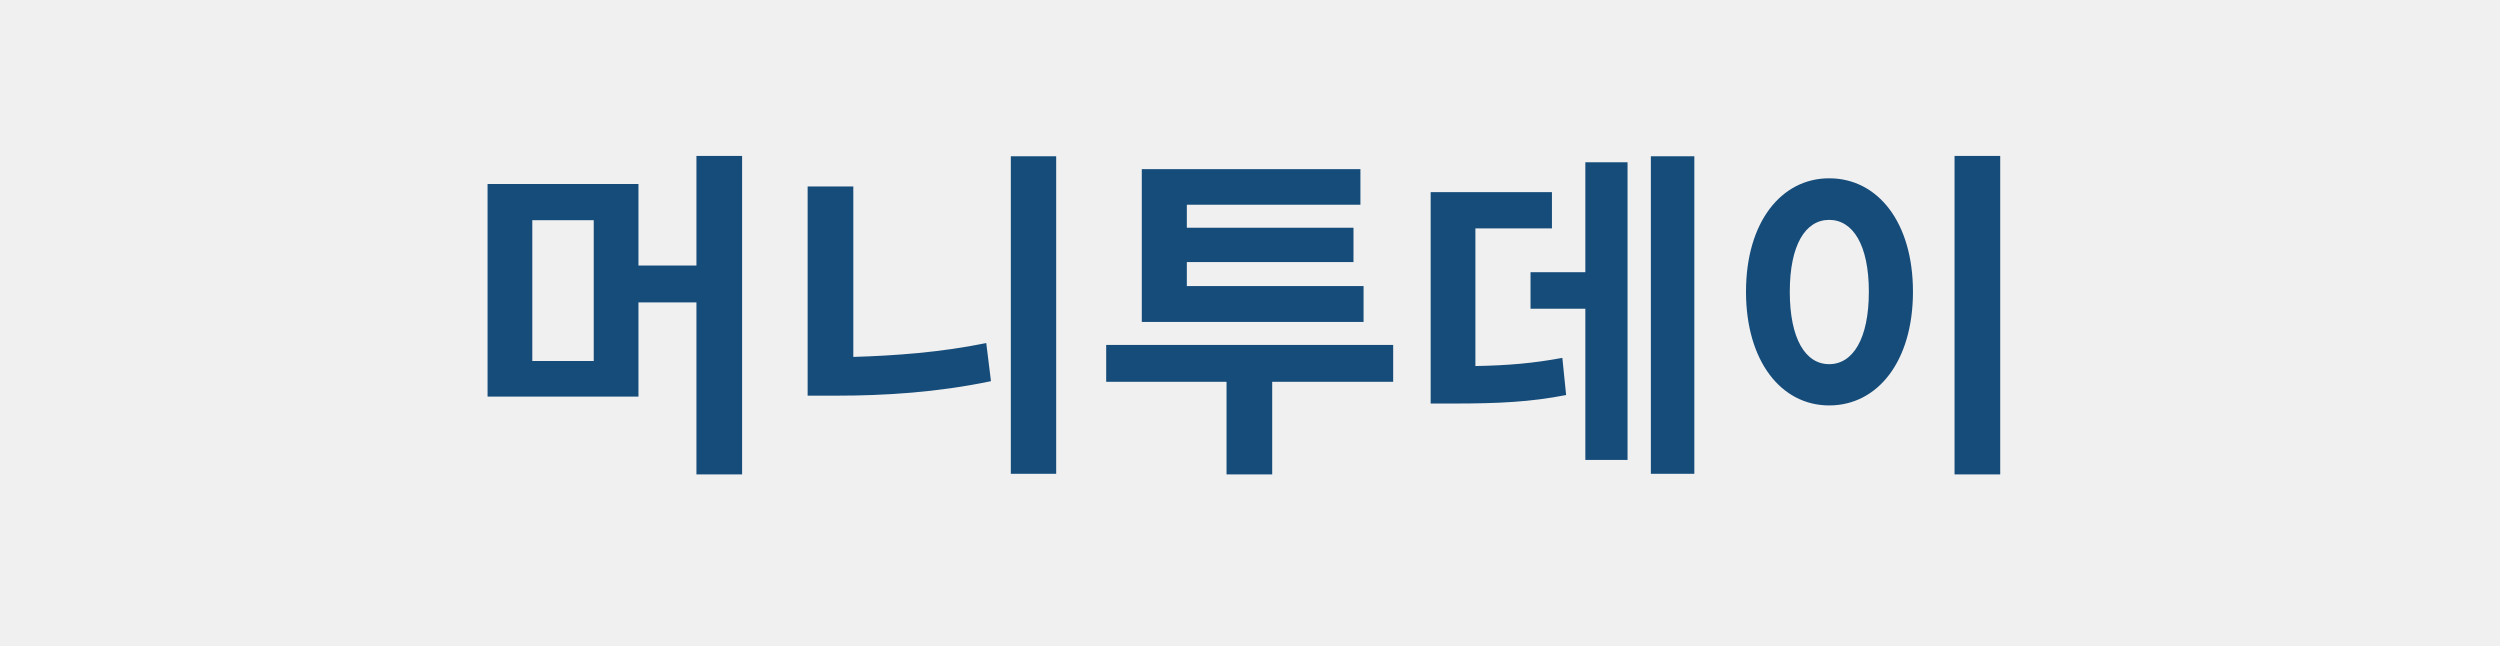
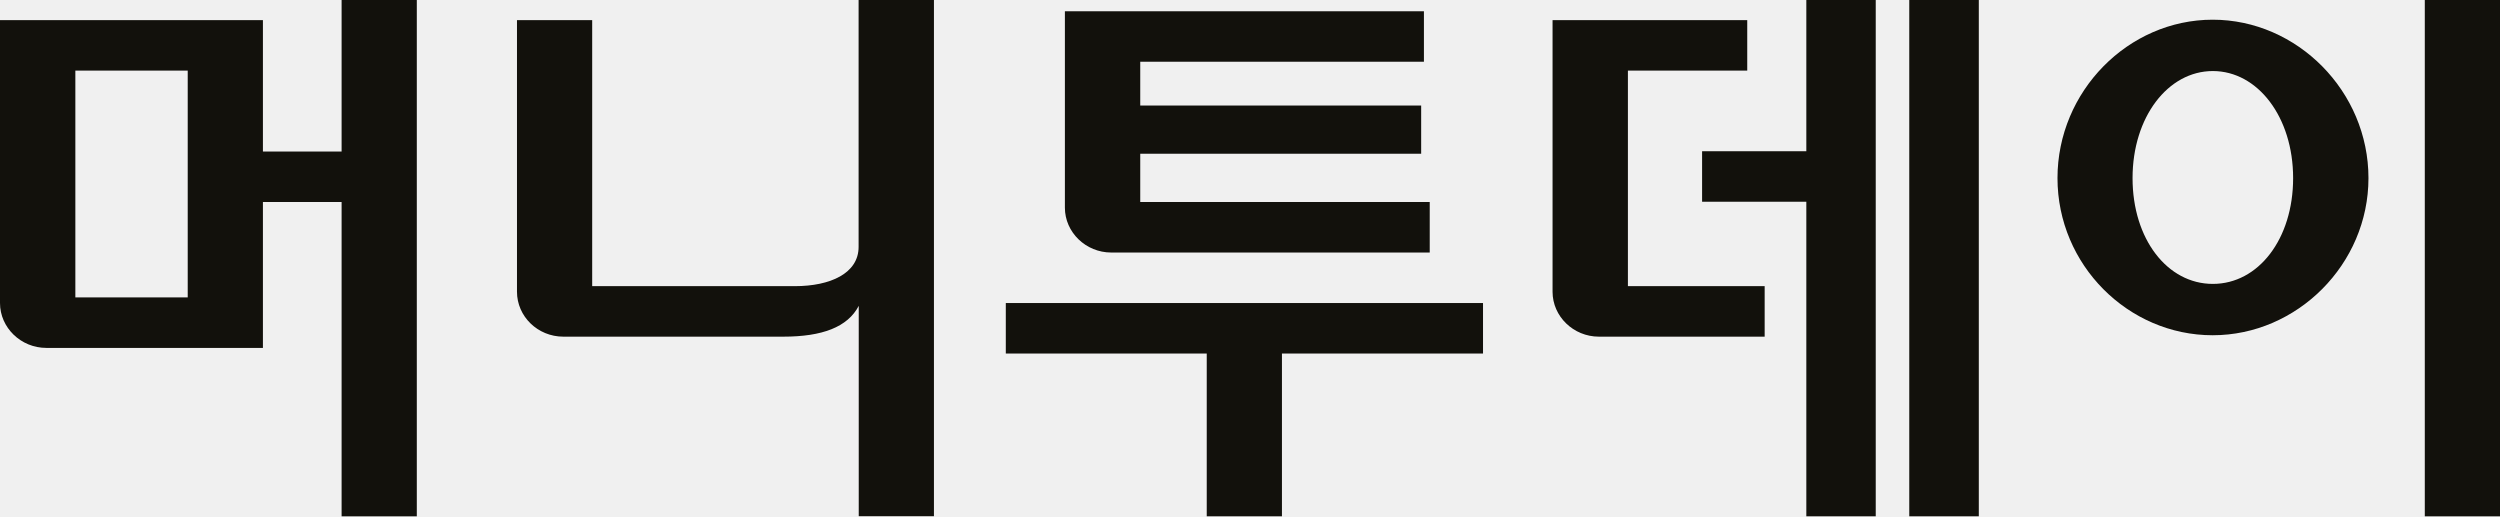
- <svg xmlns="http://www.w3.org/2000/svg" width="124" height="32" viewBox="0 0 124 32" role="img" aria-label="머니투데이">
-   <text x="62" y="22" text-anchor="middle" font-family="'Noto Sans KR','Apple SD Gothic Neo','Malgun Gothic',Arial,sans-serif" font-size="17" font-weight="900" fill="#164C7A">머니투데이</text>
+ <svg xmlns="http://www.w3.org/2000/svg" width="184" height="38" viewBox="0 0 184 38" fill="none" role="img" aria-label="머니투데이">
+   <g clip-path="url(#clip0_3304_10152)">
+     <path d="M25.142 0V11.152H19.351V1.481H0V22.303C0 24.115 1.539 25.606 3.409 25.606H19.351V14.869H25.142V38H30.677V0H25.142ZM13.816 21.889H5.546V5.198H13.816V21.889Z" fill="#12110C" />
+     <path d="M63.193 0V18.172C63.193 20.118 61.109 21.061 58.502 21.061H43.585V1.481H38.05V21.475C38.05 23.287 39.578 24.778 41.459 24.778H57.658C60.511 24.778 62.391 24.074 63.203 22.51V37.99H68.738V0H63.203H63.193Z" fill="#12110C" />
+     <path d="M74.027 22.303V26.02H88.816V38H94.351V26.02H109.15V22.303H74.027Z" fill="#12110C" />
+     <path d="M81.785 18.586H105.228V14.869H83.922V11.317H104.598V7.766H83.922V4.546H104.801V0.828H78.376V15.283C78.376 17.095 79.915 18.586 81.785 18.586Z" fill="#12110C" />
+     <path d="M119.803 5.198H128.597V1.481H114.268V21.475C114.268 23.287 115.807 24.778 117.677 24.778H129.879V21.061H119.814V5.198H119.803Z" fill="#12110C" />
+     <path d="M145.64 0H140.522V38H145.64V0Z" fill="#12110C" />
+     <path d="M132.946 11.131H125.274V14.848H132.946V38H138.054V0H132.946V11.131Z" fill="#12110C" />
+     <path d="M168.774 13.108C168.774 17.602 166.209 20.895 162.865 20.895C159.52 20.895 156.956 17.602 156.956 13.108C156.956 8.615 159.563 5.229 162.865 5.229C166.166 5.229 168.774 8.615 168.774 13.108ZM184 38V0H178.465V38H184ZM174.319 13.108C174.319 6.72 169.073 1.45 162.854 1.45C156.635 1.45 151.431 6.72 151.431 13.108C151.431 19.497 156.635 24.674 162.854 24.674C169.073 24.674 174.319 19.445 174.319 13.108Z" fill="#12110C" />
+   </g>
+   <defs>
+     <clipPath>
+       <rect width="184" height="38" fill="white" />
+     </clipPath>
+   </defs>
</svg>
